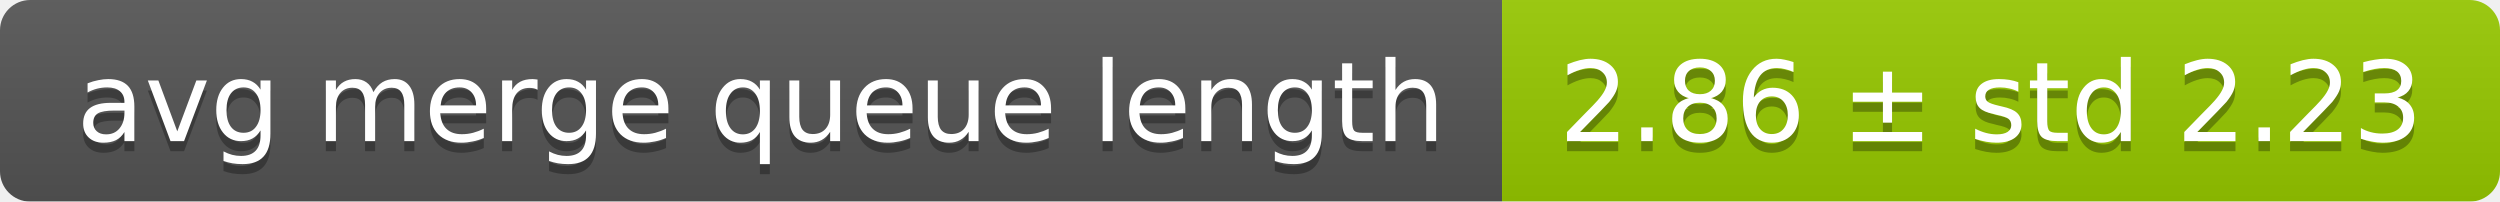
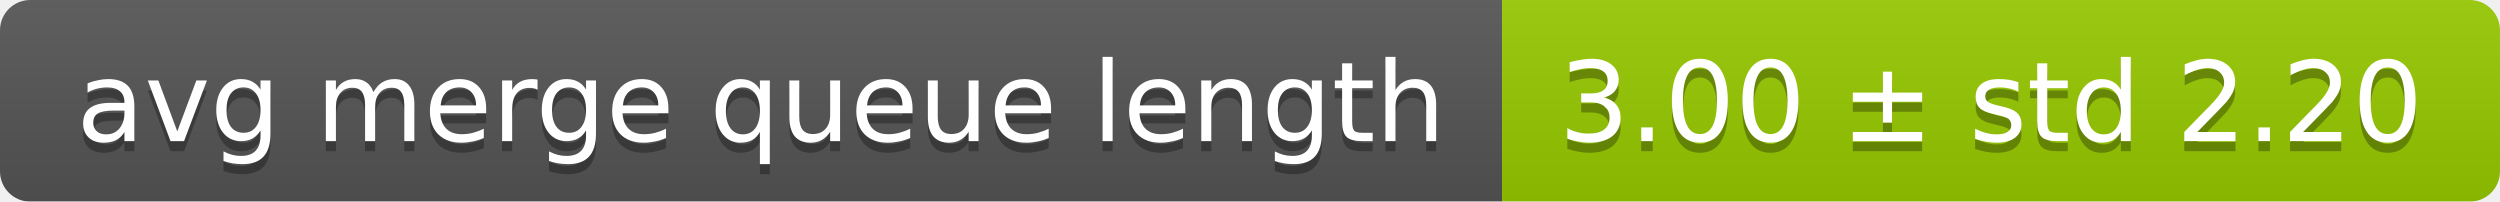
<svg xmlns="http://www.w3.org/2000/svg" width="248" height="20">
  <linearGradient id="smooth" x2="0" y2="100%">
    <stop offset="0" stop-color="#bbb" stop-opacity=".1" />
    <stop offset="1" stop-opacity=".1" />
  </linearGradient>
  <mask id="round">
    <rect width="248" height="20" rx="3" fill="#fff" />
  </mask>
  <g mask="url(#round)">
    <rect width="149" height="20" fill="#555" />
    <rect x="149" width="99" height="20" fill="#97ca00" />
    <rect width="248" height="20" fill="url(#smooth)" />
  </g>
  <g fill="#fff" text-anchor="middle" font-family="DejaVu Sans,Verdana,Geneva,sans-serif" font-size="11">
    <text x="75.5" y="15" fill="#010101" fill-opacity=".3">avg merge queue length</text>
    <text x="75.5" y="14">avg merge queue length</text>
-     <text x="197.5" y="15" fill="#010101" fill-opacity=".3">2.86 ± std 2.23</text>
-     <text x="197.5" y="14">2.86 ± std 2.23</text>
+     <text x="197.5" y="15" fill="#010101" fill-opacity=".3">3.00 ± std 2.20</text>
+     <text x="197.5" y="14">3.00 ± std 2.20</text>
  </g>
</svg>
